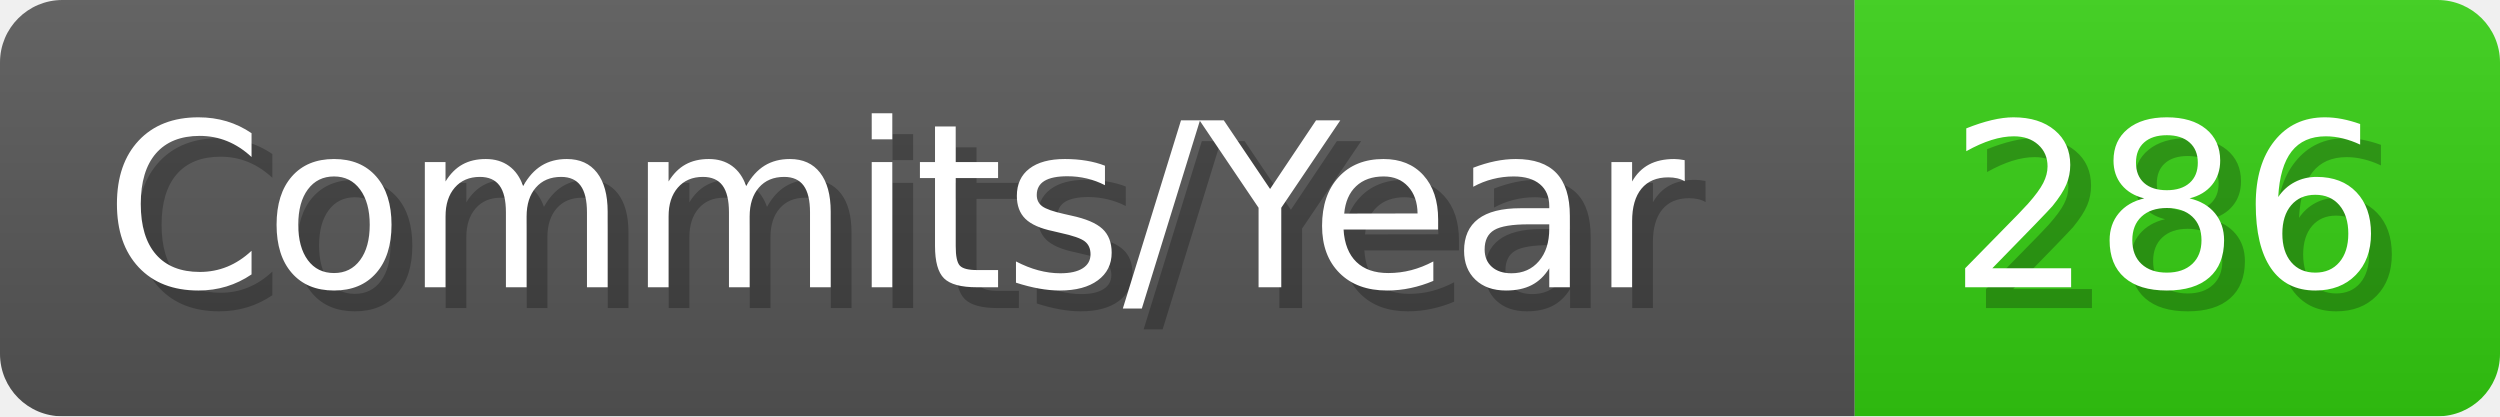
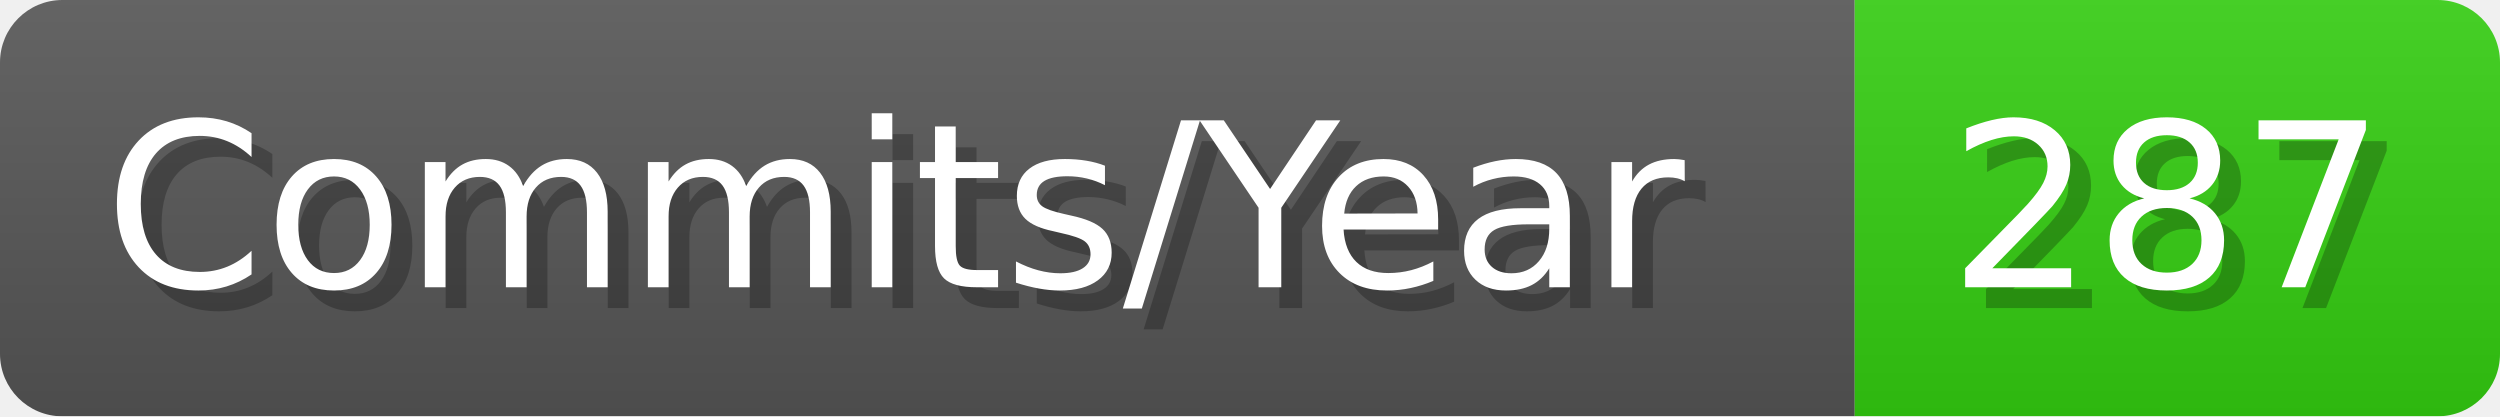
- <svg xmlns="http://www.w3.org/2000/svg" width="120.1" height="20" viewBox="0 0 1201 200" role="img" aria-label="Commits/Year: 286">
+ <svg xmlns="http://www.w3.org/2000/svg" width="120.1" height="20" viewBox="0 0 1201 200" role="img" aria-label="Commits/Year: 287">
  <linearGradient id="aUPdi" x2="0" y2="100%">
    <stop offset="0" stop-opacity=".1" stop-color="#EEE" />
    <stop offset="1" stop-opacity=".1" />
  </linearGradient>
  <mask id="WfAiQ">
    <rect width="1201" height="200" rx="30" fill="#FFF" />
  </mask>
  <g mask="url(#WfAiQ)">
    <rect width="891" height="200" fill="#555" />
    <rect width="310" height="200" fill="#3C1" x="891" />
    <rect width="1201" height="200" fill="url(#aUPdi)" />
  </g>
  <g aria-hidden="true" fill="#fff" text-anchor="start" font-family="Verdana,DejaVu Sans,sans-serif" font-size="110">
    <text x="60" y="148" textLength="791" fill="#000" opacity="0.25">Commits/Year</text>
    <text x="50" y="138" textLength="791">Commits/Year</text>
-     <text x="946" y="148" textLength="210" fill="#000" opacity="0.25">286</text>
-     <text x="936" y="138" textLength="210">286</text>
+     <text x="946" y="148" textLength="210" fill="#000" opacity="0.25">287</text>
+     <text x="936" y="138" textLength="210">287</text>
  </g>
</svg>
